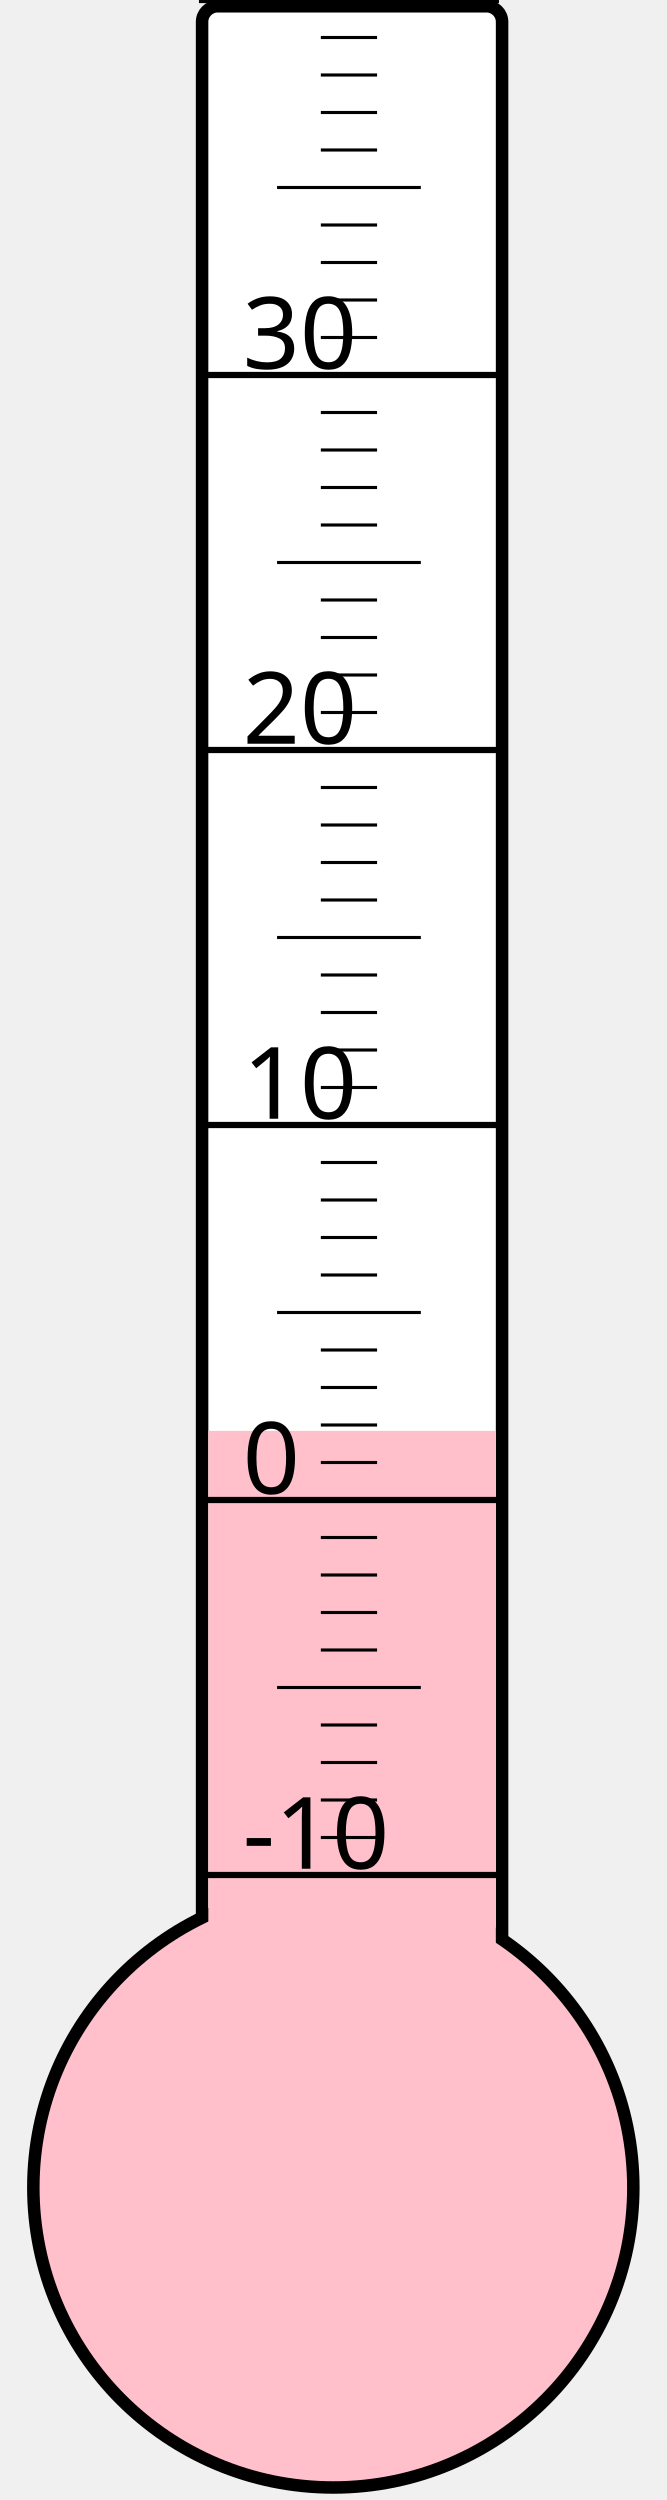
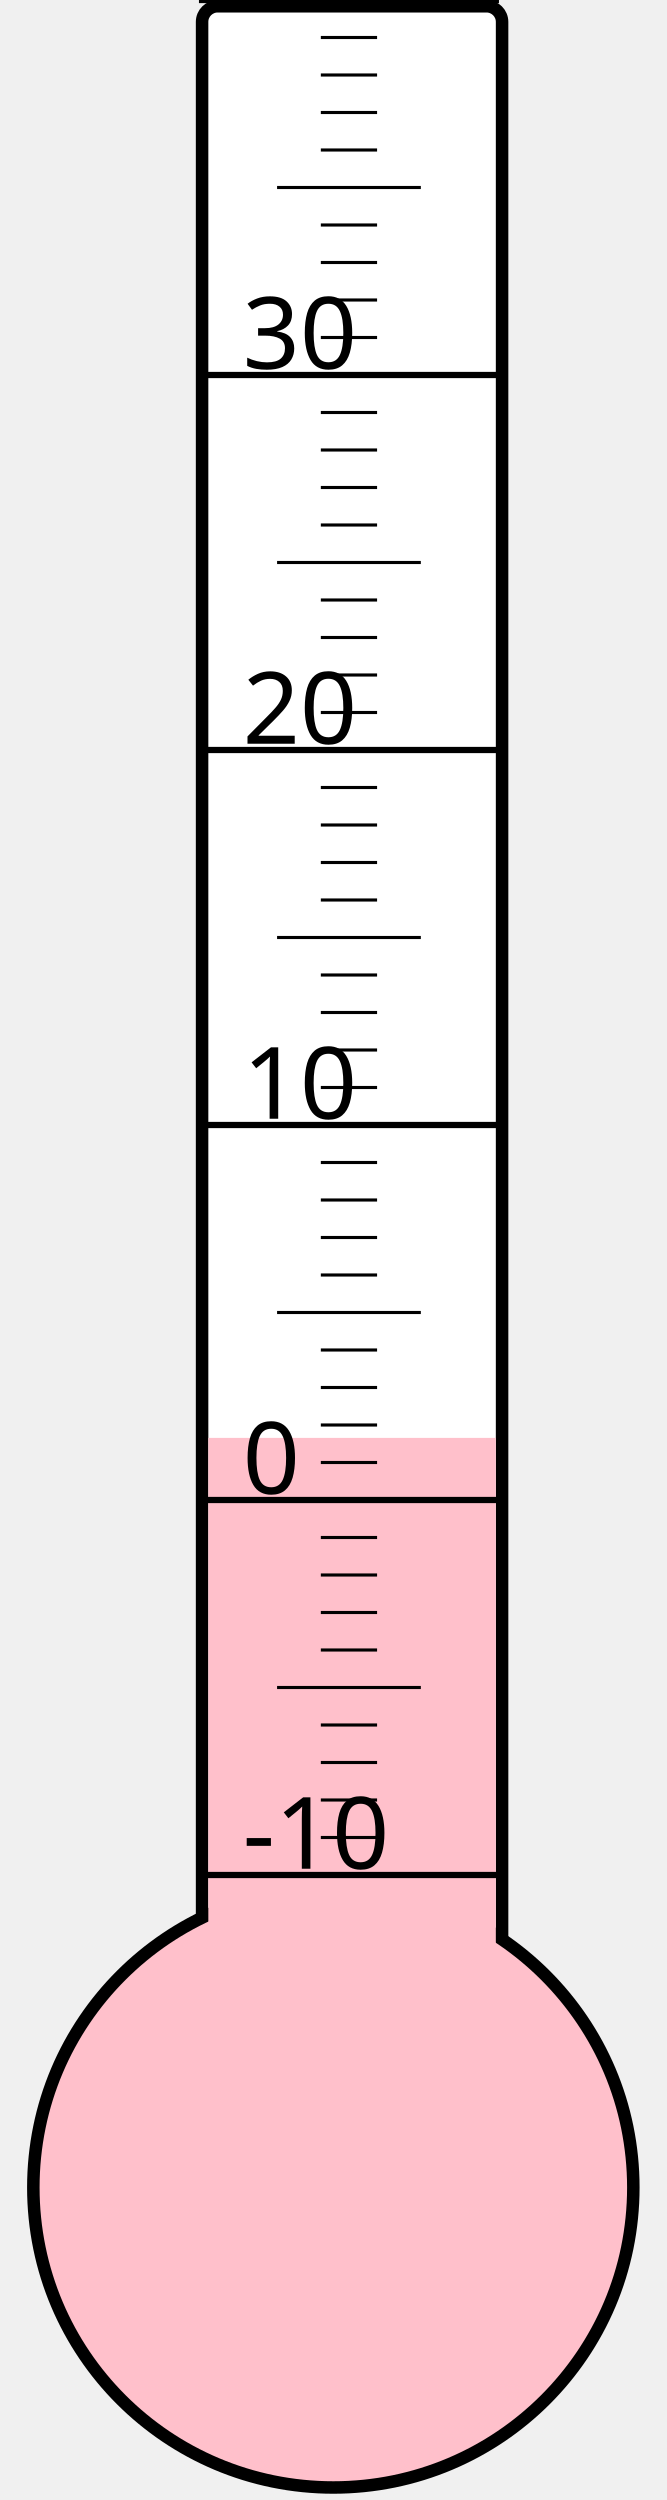
<svg xmlns="http://www.w3.org/2000/svg" width="40px" height="150px" viewBox="0 0 200 800">
  <rect width="200" height="800" x="0" y="0" style="fill: #ffffeb; fill-opacity: 0;" />
  <rect width="96" height="680" x="58" y="2" rx="5" ry="5" style="fill: white; fill-opacity: 1; stroke: black; stroke-width: 4;" />
  <circle cx="100" cy="700" r="96" style="fill: pink; stroke: black; stroke-width: 4;" />
-   <rect width="92" height="242.125" x="60" y="457.875" style="fill: pink; fill-opacity: 1; stroke-width: 0;" />
+   <rect width="92" height="239.875" x="60" y="460.125" style="fill: pink; fill-opacity: 1; stroke-width: 0;" />
  <text x="71" y="598" style="font-family: sans-serif; font-size: 24pt;">-10</text>
  <text x="71" y="478" style="font-family: sans-serif; font-size: 24pt;">0</text>
  <text x="71" y="358" style="font-family: sans-serif; font-size: 24pt;">10</text>
  <text x="71" y="238" style="font-family: sans-serif; font-size: 24pt;">20</text>
  <text x="71" y="118" style="font-family: sans-serif; font-size: 24pt;">30</text>
  <g style="stroke: black;">
    <line x1="57" y1="600" x2="153" y2="600" style="stroke-width: 2;" />
    <line x1="96" y1="588" x2="114" y2="588" style="stroke-width: 1;" />
    <line x1="96" y1="576" x2="114" y2="576" style="stroke-width: 1;" />
    <line x1="96" y1="564" x2="114" y2="564" style="stroke-width: 1;" />
    <line x1="96" y1="552" x2="114" y2="552" style="stroke-width: 1;" />
    <line x1="82" y1="540" x2="128" y2="540" style="stroke-width: 1;" />
    <line x1="96" y1="528" x2="114" y2="528" style="stroke-width: 1;" />
    <line x1="96" y1="516" x2="114" y2="516" style="stroke-width: 1;" />
    <line x1="96" y1="504" x2="114" y2="504" style="stroke-width: 1;" />
    <line x1="96" y1="492" x2="114" y2="492" style="stroke-width: 1;" />
    <line x1="57" y1="480" x2="153" y2="480" style="stroke-width: 2;" />
    <line x1="96" y1="468" x2="114" y2="468" style="stroke-width: 1;" />
    <line x1="96" y1="456" x2="114" y2="456" style="stroke-width: 1;" />
    <line x1="96" y1="444" x2="114" y2="444" style="stroke-width: 1;" />
    <line x1="96" y1="432" x2="114" y2="432" style="stroke-width: 1;" />
    <line x1="82" y1="420" x2="128" y2="420" style="stroke-width: 1;" />
    <line x1="96" y1="408" x2="114" y2="408" style="stroke-width: 1;" />
    <line x1="96" y1="396" x2="114" y2="396" style="stroke-width: 1;" />
    <line x1="96" y1="384" x2="114" y2="384" style="stroke-width: 1;" />
    <line x1="96" y1="372" x2="114" y2="372" style="stroke-width: 1;" />
    <line x1="57" y1="360" x2="153" y2="360" style="stroke-width: 2;" />
    <line x1="96" y1="348" x2="114" y2="348" style="stroke-width: 1;" />
    <line x1="96" y1="336" x2="114" y2="336" style="stroke-width: 1;" />
    <line x1="96" y1="324" x2="114" y2="324" style="stroke-width: 1;" />
    <line x1="96" y1="312" x2="114" y2="312" style="stroke-width: 1;" />
    <line x1="82" y1="300" x2="128" y2="300" style="stroke-width: 1;" />
    <line x1="96" y1="288" x2="114" y2="288" style="stroke-width: 1;" />
    <line x1="96" y1="276" x2="114" y2="276" style="stroke-width: 1;" />
    <line x1="96" y1="264" x2="114" y2="264" style="stroke-width: 1;" />
    <line x1="96" y1="252" x2="114" y2="252" style="stroke-width: 1;" />
    <line x1="57" y1="240" x2="153" y2="240" style="stroke-width: 2;" />
    <line x1="96" y1="228" x2="114" y2="228" style="stroke-width: 1;" />
    <line x1="96" y1="216" x2="114" y2="216" style="stroke-width: 1;" />
    <line x1="96" y1="204" x2="114" y2="204" style="stroke-width: 1;" />
    <line x1="96" y1="192" x2="114" y2="192" style="stroke-width: 1;" />
    <line x1="82" y1="180" x2="128" y2="180" style="stroke-width: 1;" />
    <line x1="96" y1="168" x2="114" y2="168" style="stroke-width: 1;" />
    <line x1="96" y1="156" x2="114" y2="156" style="stroke-width: 1;" />
    <line x1="96" y1="144" x2="114" y2="144" style="stroke-width: 1;" />
    <line x1="96" y1="132" x2="114" y2="132" style="stroke-width: 1;" />
    <line x1="57" y1="120" x2="153" y2="120" style="stroke-width: 2;" />
    <line x1="96" y1="108" x2="114" y2="108" style="stroke-width: 1;" />
    <line x1="96" y1="96" x2="114" y2="96" style="stroke-width: 1;" />
    <line x1="96" y1="84" x2="114" y2="84" style="stroke-width: 1;" />
    <line x1="96" y1="72" x2="114" y2="72" style="stroke-width: 1;" />
    <line x1="82" y1="60" x2="128" y2="60" style="stroke-width: 1;" />
    <line x1="96" y1="48" x2="114" y2="48" style="stroke-width: 1;" />
    <line x1="96" y1="36" x2="114" y2="36" style="stroke-width: 1;" />
    <line x1="96" y1="24" x2="114" y2="24" style="stroke-width: 1;" />
    <line x1="96" y1="12" x2="114" y2="12" style="stroke-width: 1;" />
    <line x1="57" y1="0" x2="153" y2="0" style="stroke-width: 2;" />
  </g>
</svg>
